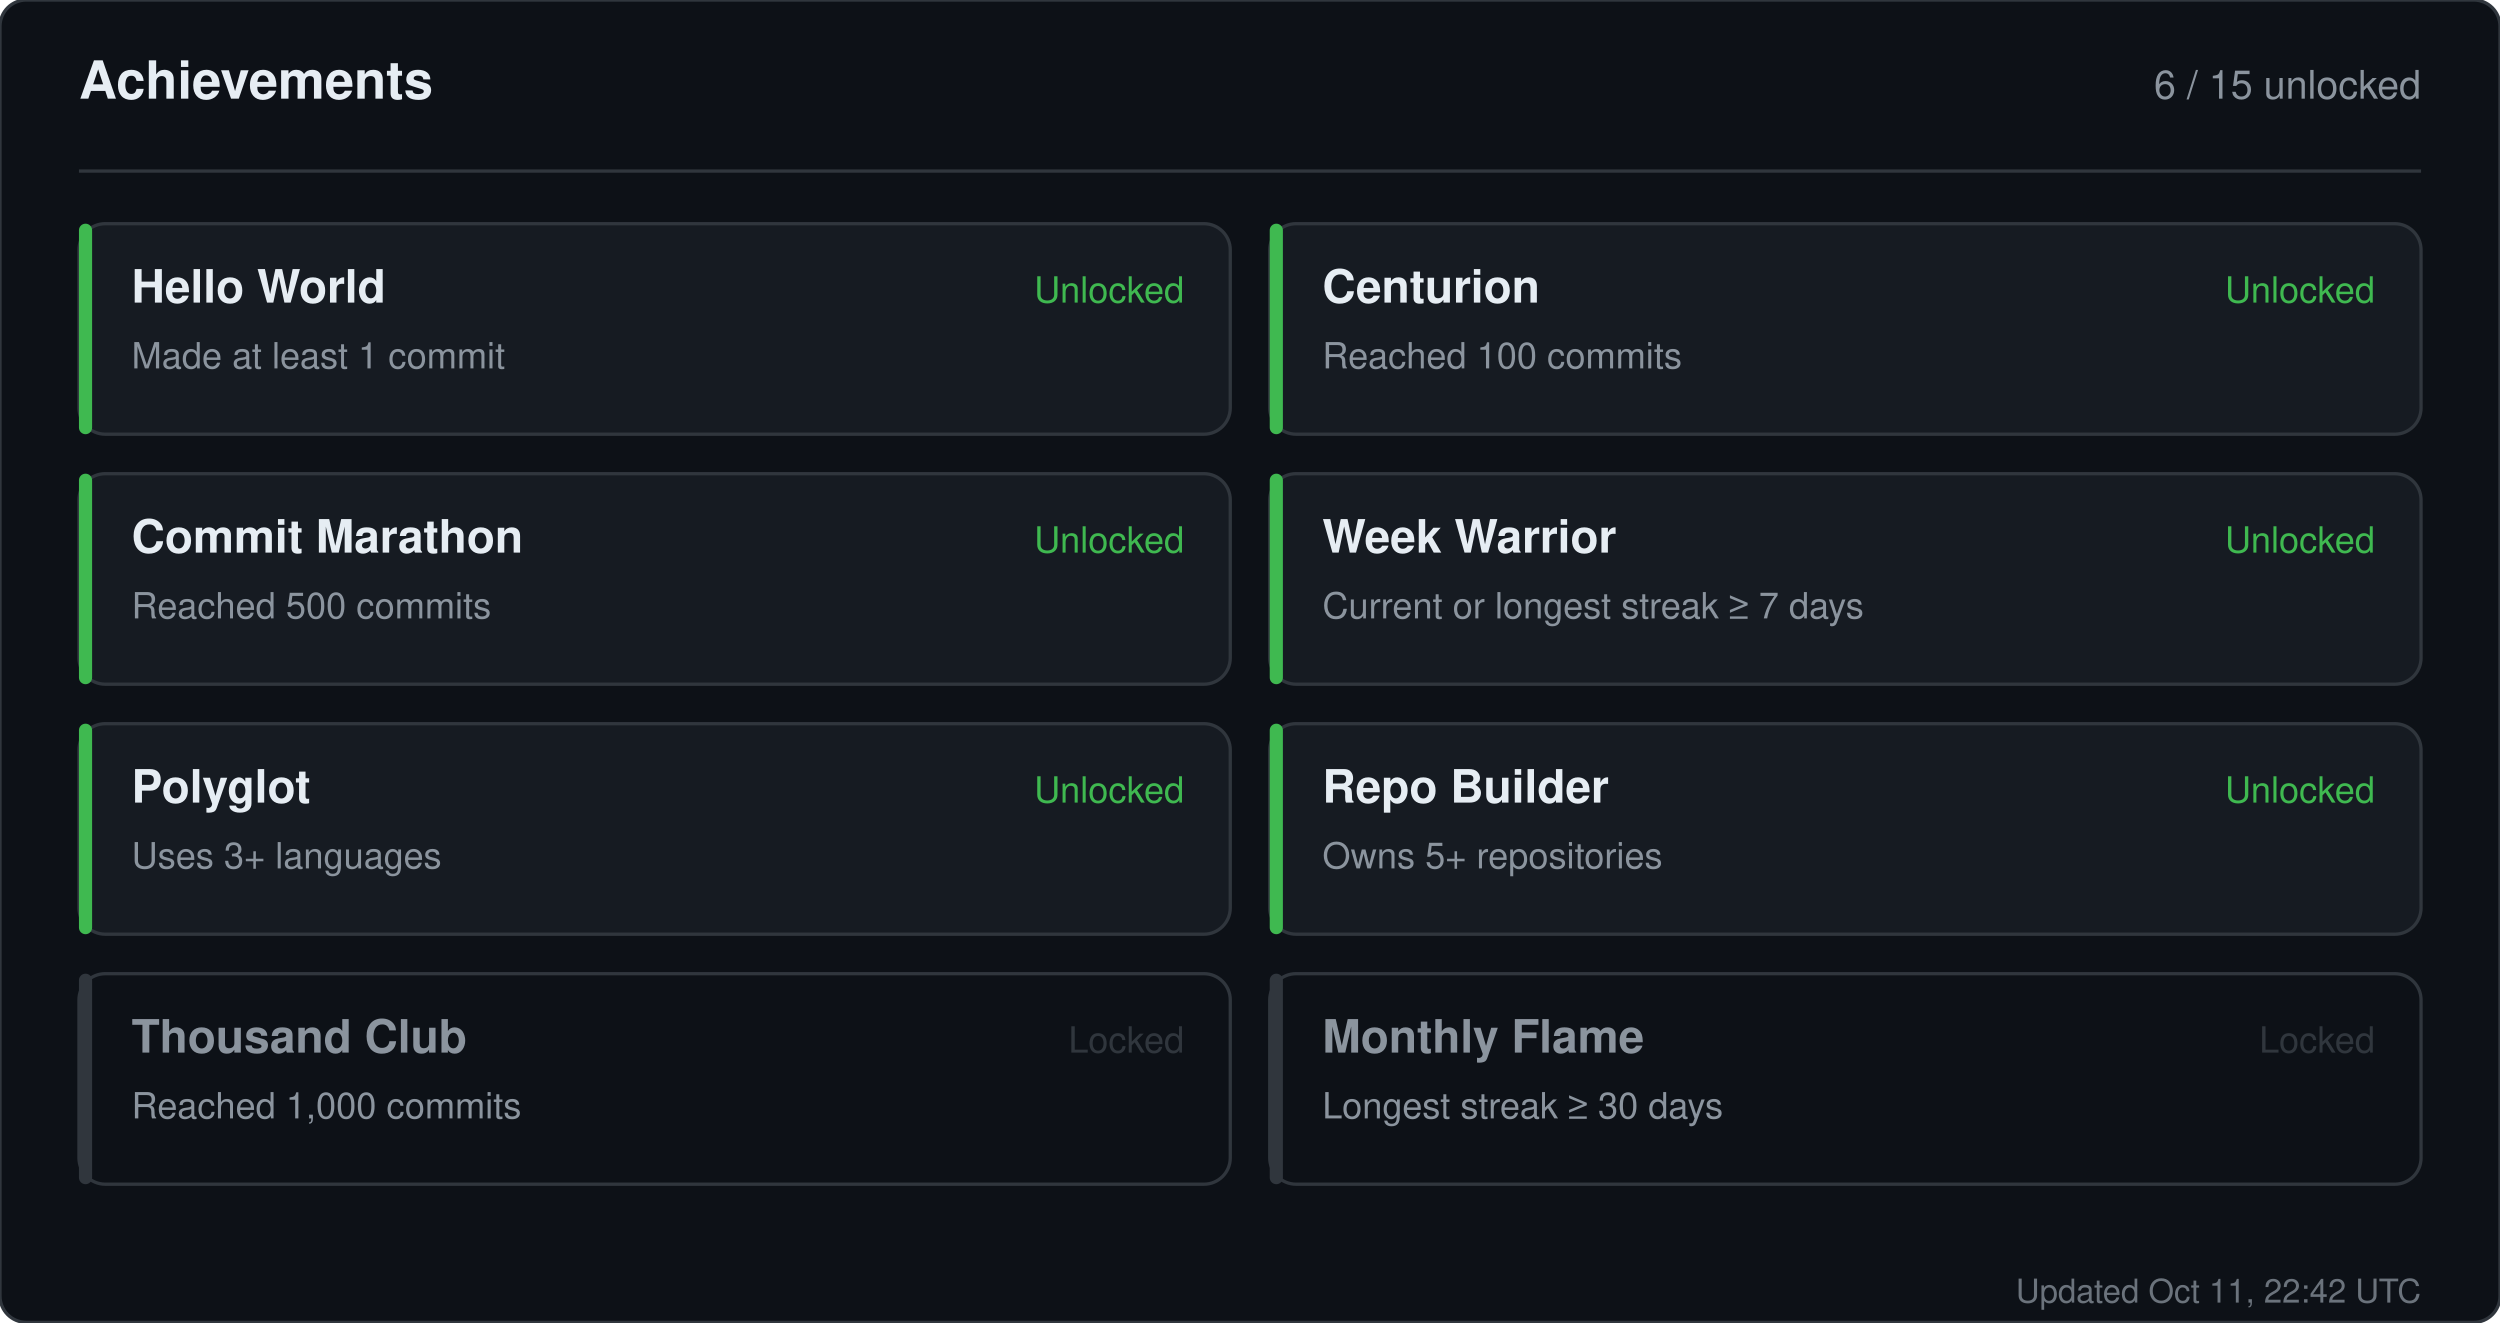
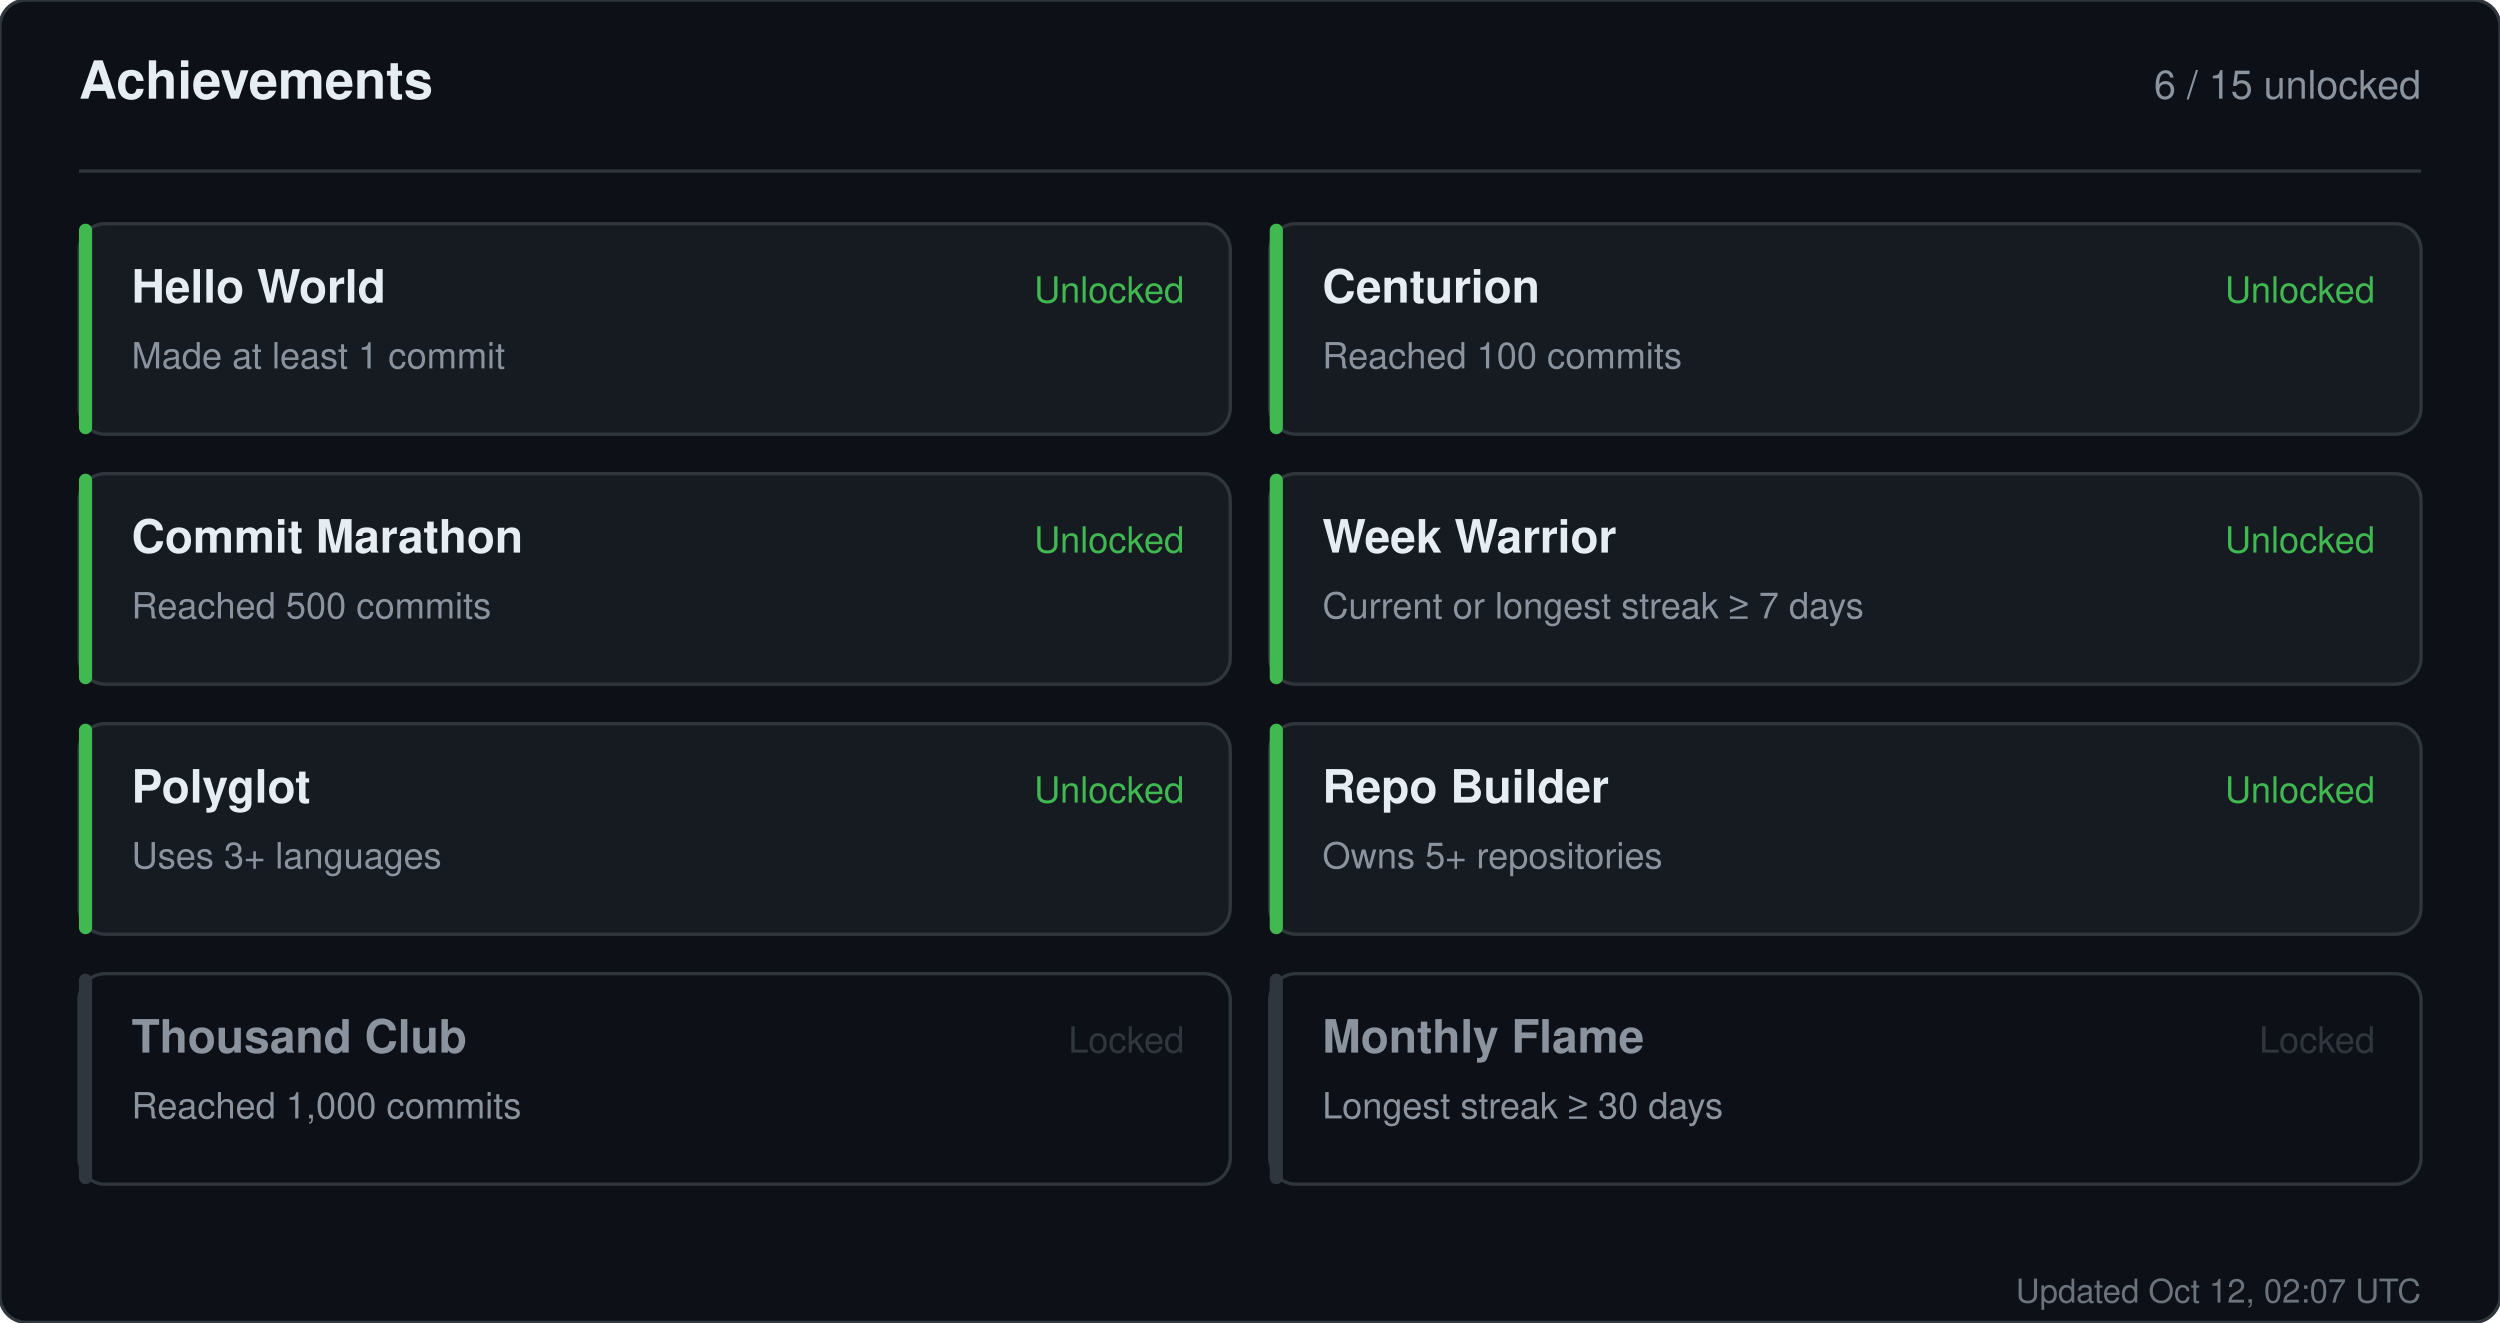
<svg xmlns="http://www.w3.org/2000/svg" width="760" height="402" viewBox="0 0 760 402" role="img" aria-label="Achievements for sandiirawan12">
  <rect width="760" height="402" rx="8" fill="#0d1117" stroke="#30363d" />
  <g font-family="-apple-system, BlinkMacSystemFont, Segoe UI, Helvetica, Arial, sans-serif">
    <text x="24" y="30" fill="#e6edf3" font-size="16" font-weight="700">Achievements</text>
    <text x="736" y="30" fill="#8b949e" font-size="12" text-anchor="end">6 / 15 unlocked</text>
    <line x1="24" y1="52" x2="736" y2="52" stroke="#30363d" />
    <rect x="24" y="68" width="350" height="64" rx="8" fill="#161b22" stroke="#30363d" />
    <rect x="24" y="68" width="4" height="64" rx="2" fill="#3fb950" />
    <text x="40" y="92" fill="#e6edf3" font-size="14" font-weight="700">Hello World</text>
    <text x="40" y="112" fill="#8b949e" font-size="11">Made at least 1 commit</text>
    <text x="360" y="92" fill="#3fb950" font-size="11" text-anchor="end">Unlocked</text>
    <rect x="386" y="68" width="350" height="64" rx="8" fill="#161b22" stroke="#30363d" />
    <rect x="386" y="68" width="4" height="64" rx="2" fill="#3fb950" />
    <text x="402" y="92" fill="#e6edf3" font-size="14" font-weight="700">Centurion</text>
    <text x="402" y="112" fill="#8b949e" font-size="11">Reached 100 commits</text>
    <text x="722" y="92" fill="#3fb950" font-size="11" text-anchor="end">Unlocked</text>
    <rect x="24" y="144" width="350" height="64" rx="8" fill="#161b22" stroke="#30363d" />
    <rect x="24" y="144" width="4" height="64" rx="2" fill="#3fb950" />
    <text x="40" y="168" fill="#e6edf3" font-size="14" font-weight="700">Commit Marathon</text>
    <text x="40" y="188" fill="#8b949e" font-size="11">Reached 500 commits</text>
    <text x="360" y="168" fill="#3fb950" font-size="11" text-anchor="end">Unlocked</text>
    <rect x="386" y="144" width="350" height="64" rx="8" fill="#161b22" stroke="#30363d" />
    <rect x="386" y="144" width="4" height="64" rx="2" fill="#3fb950" />
    <text x="402" y="168" fill="#e6edf3" font-size="14" font-weight="700">Week Warrior</text>
    <text x="402" y="188" fill="#8b949e" font-size="11">Current or longest streak ≥ 7 days</text>
    <text x="722" y="168" fill="#3fb950" font-size="11" text-anchor="end">Unlocked</text>
    <rect x="24" y="220" width="350" height="64" rx="8" fill="#161b22" stroke="#30363d" />
    <rect x="24" y="220" width="4" height="64" rx="2" fill="#3fb950" />
    <text x="40" y="244" fill="#e6edf3" font-size="14" font-weight="700">Polyglot</text>
    <text x="40" y="264" fill="#8b949e" font-size="11">Uses 3+ languages</text>
    <text x="360" y="244" fill="#3fb950" font-size="11" text-anchor="end">Unlocked</text>
    <rect x="386" y="220" width="350" height="64" rx="8" fill="#161b22" stroke="#30363d" />
    <rect x="386" y="220" width="4" height="64" rx="2" fill="#3fb950" />
    <text x="402" y="244" fill="#e6edf3" font-size="14" font-weight="700">Repo Builder</text>
    <text x="402" y="264" fill="#8b949e" font-size="11">Owns 5+ repositories</text>
    <text x="722" y="244" fill="#3fb950" font-size="11" text-anchor="end">Unlocked</text>
    <rect x="24" y="296" width="350" height="64" rx="8" fill="#0d1117" stroke="#30363d" />
    <rect x="24" y="296" width="4" height="64" rx="2" fill="#30363d" />
    <text x="40" y="320" fill="#8b949e" font-size="14" font-weight="700">Thousand Club</text>
    <text x="40" y="340" fill="#8b949e" font-size="11">Reached 1,000 commits</text>
    <text x="360" y="320" fill="#30363d" font-size="11" text-anchor="end">Locked</text>
    <rect x="386" y="296" width="350" height="64" rx="8" fill="#0d1117" stroke="#30363d" />
    <rect x="386" y="296" width="4" height="64" rx="2" fill="#30363d" />
    <text x="402" y="320" fill="#8b949e" font-size="14" font-weight="700">Monthly Flame</text>
    <text x="402" y="340" fill="#8b949e" font-size="11">Longest streak ≥ 30 days</text>
    <text x="722" y="320" fill="#30363d" font-size="11" text-anchor="end">Locked</text>
-     <text x="736" y="396" fill="#8b949e" font-size="10" text-anchor="end" opacity="0.75">Updated Oct 11, 22:42 UTC</text>
+     <text x="736" y="396" fill="#8b949e" font-size="10" text-anchor="end" opacity="0.75">Updated Oct 12, 02:07 UTC</text>
  </g>
</svg>
